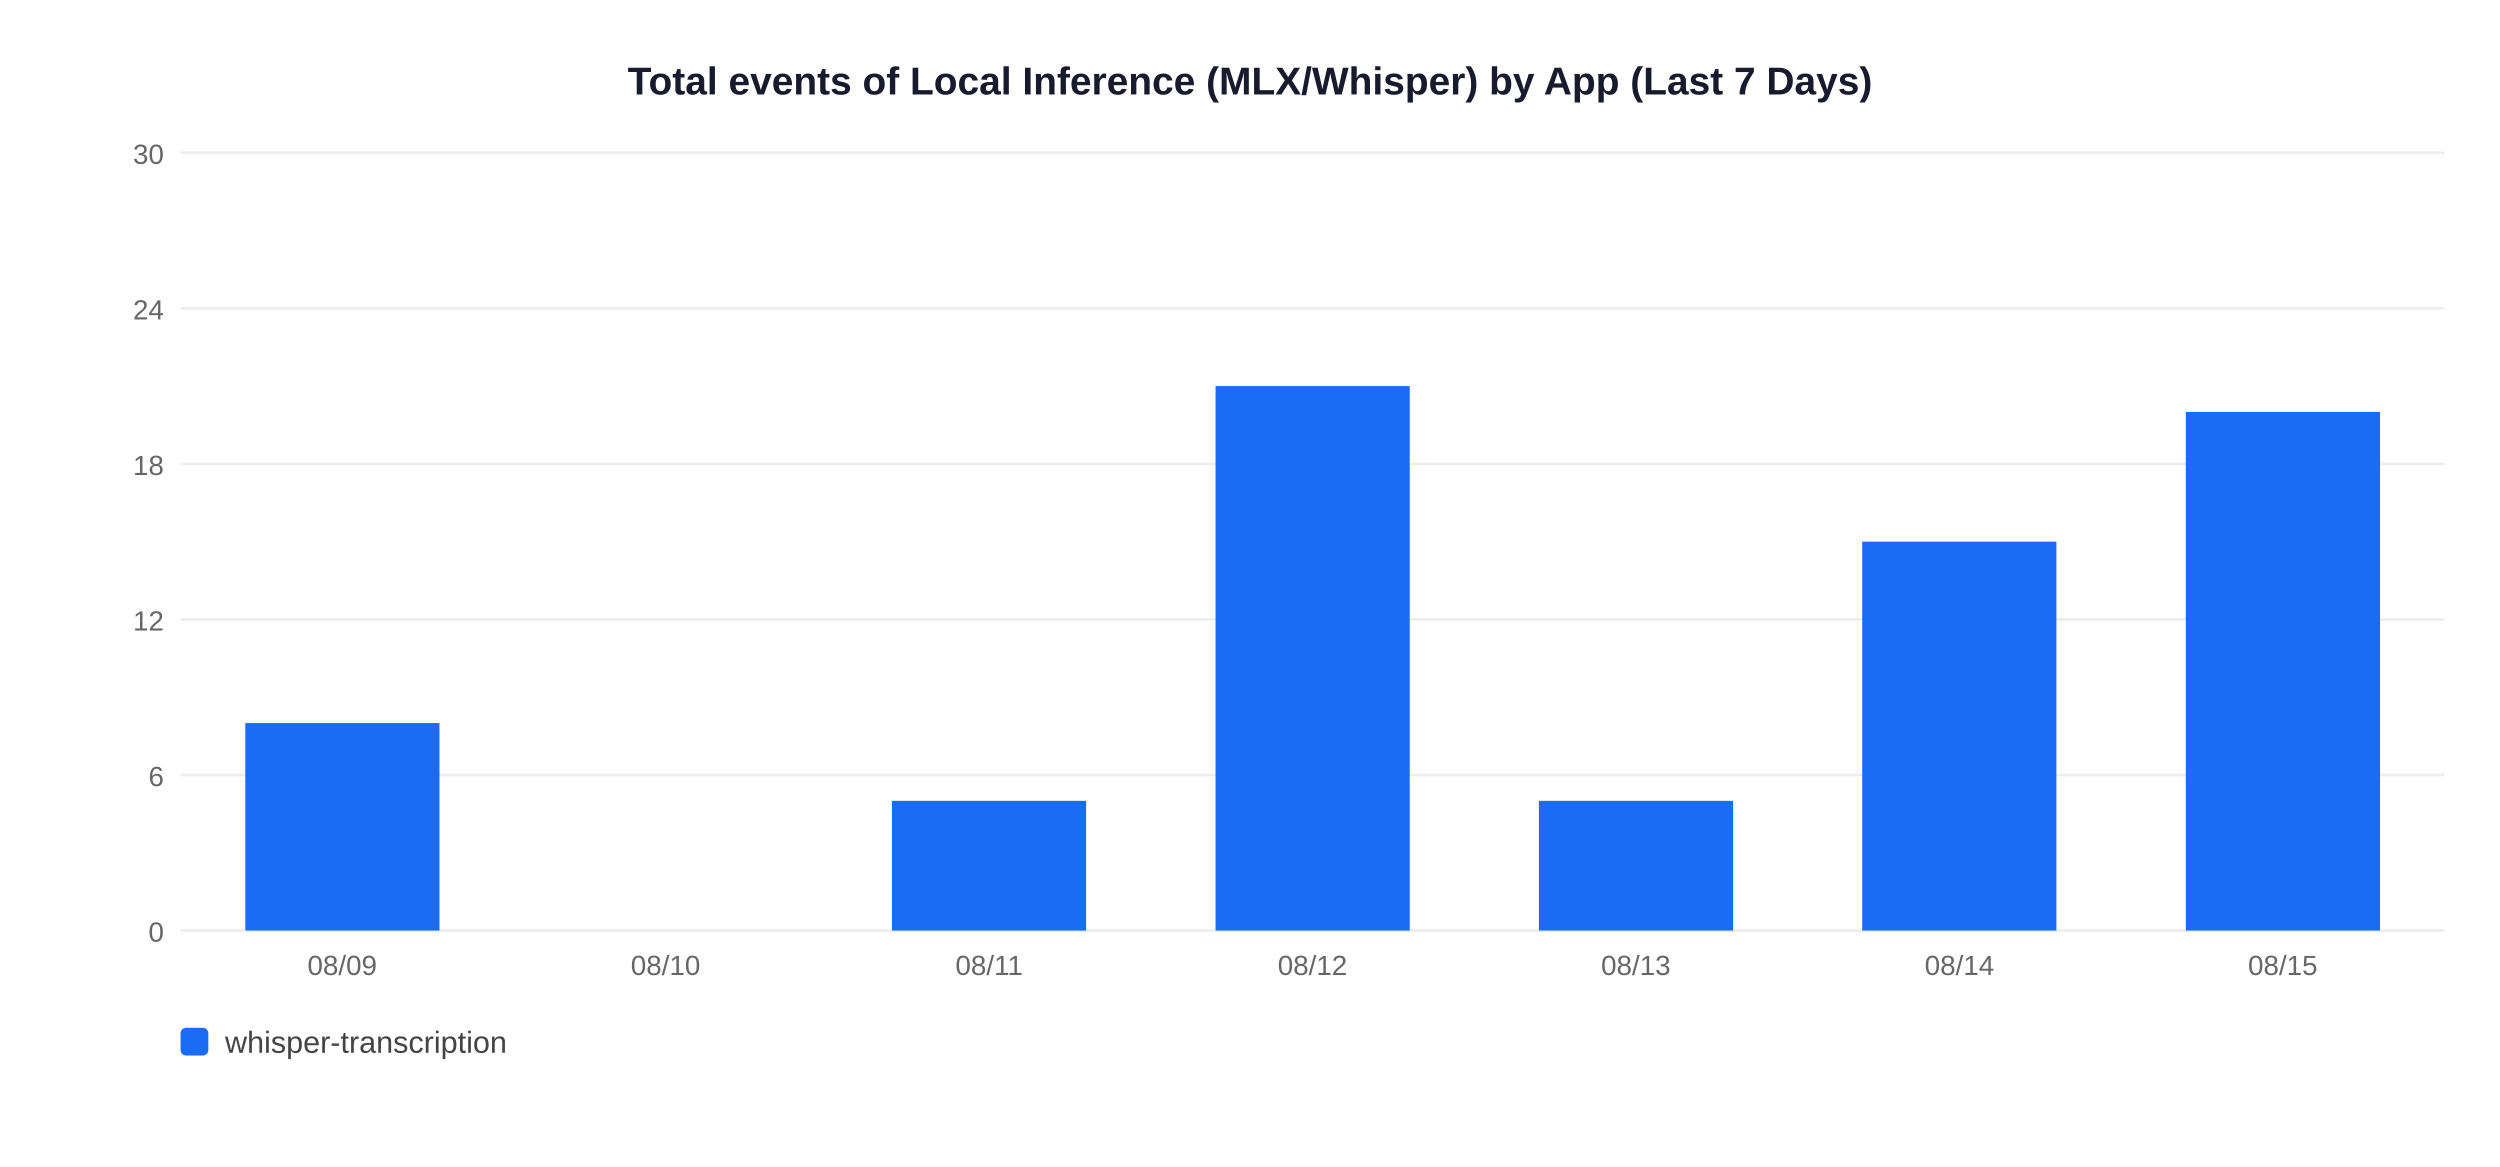
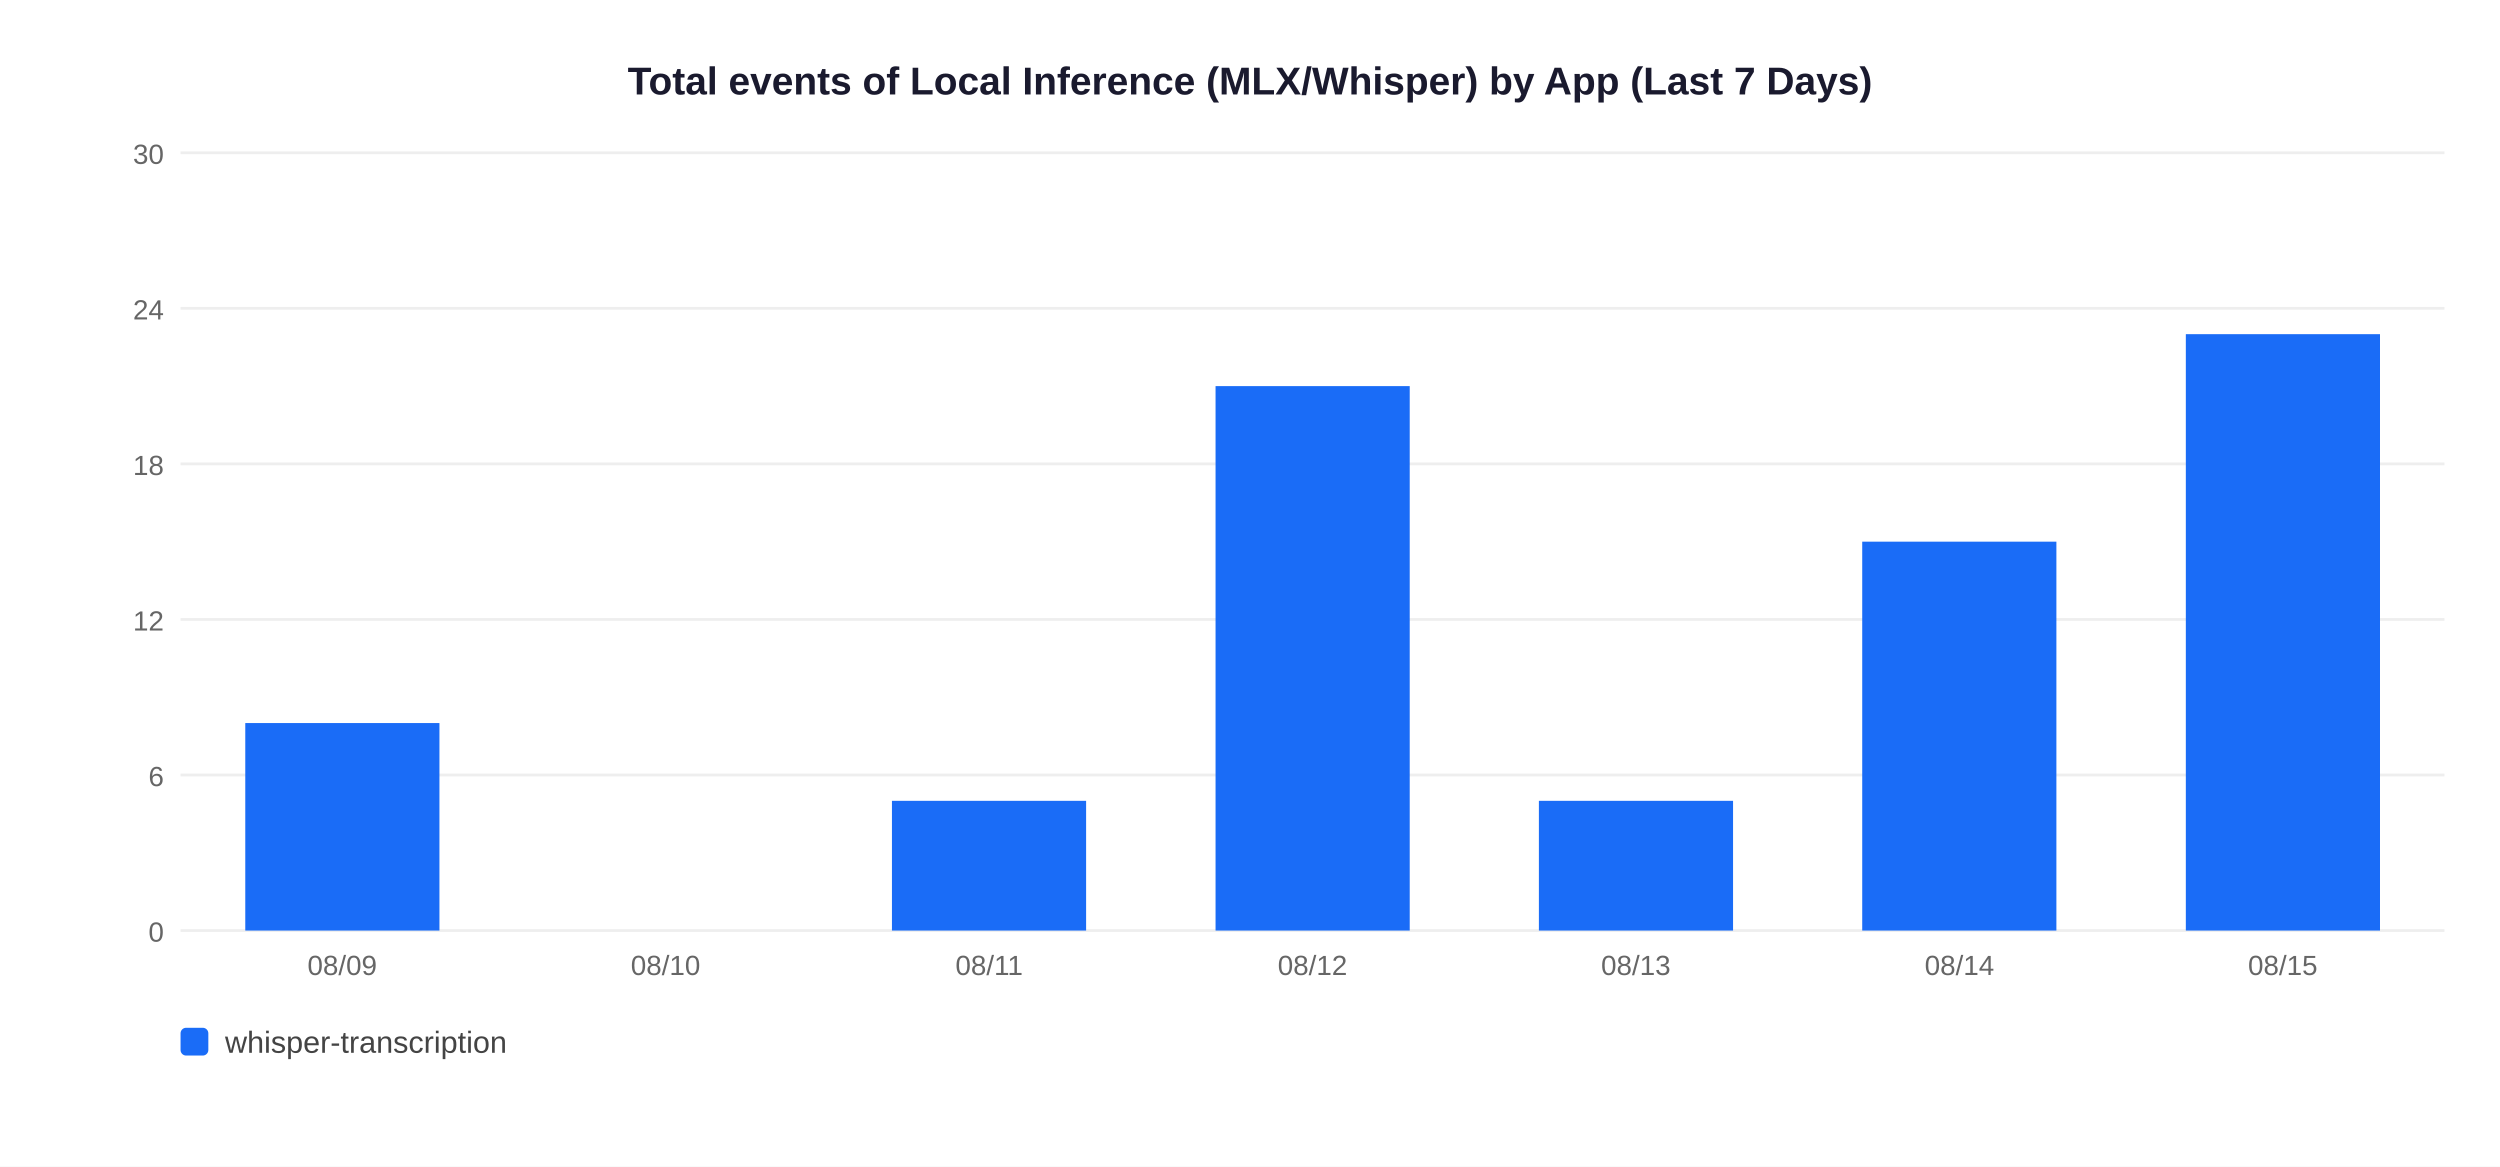
<svg xmlns="http://www.w3.org/2000/svg" width="900" height="420">
  <rect width="900" height="420" fill="white" />
  <text x="450" y="34" text-anchor="middle" font-size="14" font-weight="bold" font-family="Arial,sans-serif" fill="#1a1a2e">Total events of Local Inference (MLX/Whisper) by App (Last 7 Days)</text>
  <line x1="65" y1="335" x2="880" y2="335" stroke="#EEEEEE" stroke-width="1" />
  <text x="59" y="339" text-anchor="end" font-size="10" font-family="Arial,sans-serif" fill="#666">0</text>
  <line x1="65" y1="279" x2="880" y2="279" stroke="#EEEEEE" stroke-width="1" />
  <text x="59" y="283" text-anchor="end" font-size="10" font-family="Arial,sans-serif" fill="#666">6</text>
  <line x1="65" y1="223" x2="880" y2="223" stroke="#EEEEEE" stroke-width="1" />
  <text x="59" y="227" text-anchor="end" font-size="10" font-family="Arial,sans-serif" fill="#666">12</text>
  <line x1="65" y1="167" x2="880" y2="167" stroke="#EEEEEE" stroke-width="1" />
  <text x="59" y="171" text-anchor="end" font-size="10" font-family="Arial,sans-serif" fill="#666">18</text>
  <line x1="65" y1="111" x2="880" y2="111" stroke="#EEEEEE" stroke-width="1" />
  <text x="59" y="115" text-anchor="end" font-size="10" font-family="Arial,sans-serif" fill="#666">24</text>
  <line x1="65" y1="55" x2="880" y2="55" stroke="#EEEEEE" stroke-width="1" />
  <text x="59" y="59" text-anchor="end" font-size="10" font-family="Arial,sans-serif" fill="#666">30</text>
  <rect x="88.3" y="260.3" width="69.9" height="74.7" fill="#1A6CF7" />
  <text x="123.2" y="351" text-anchor="middle" font-size="10" font-family="Arial,sans-serif" fill="#666">08/09</text>
  <text x="239.6" y="351" text-anchor="middle" font-size="10" font-family="Arial,sans-serif" fill="#666">08/10</text>
  <rect x="321.1" y="288.3" width="69.9" height="46.7" fill="#1A6CF7" />
  <text x="356.1" y="351" text-anchor="middle" font-size="10" font-family="Arial,sans-serif" fill="#666">08/11</text>
  <rect x="437.6" y="139.0" width="69.9" height="196.0" fill="#1A6CF7" />
  <text x="472.5" y="351" text-anchor="middle" font-size="10" font-family="Arial,sans-serif" fill="#666">08/12</text>
  <rect x="554.0" y="288.3" width="69.9" height="46.7" fill="#1A6CF7" />
  <text x="588.9" y="351" text-anchor="middle" font-size="10" font-family="Arial,sans-serif" fill="#666">08/13</text>
  <rect x="670.4" y="195.0" width="69.9" height="140.0" fill="#1A6CF7" />
  <text x="705.4" y="351" text-anchor="middle" font-size="10" font-family="Arial,sans-serif" fill="#666">08/14</text>
-   <rect x="786.9" y="148.3" width="69.9" height="186.7" fill="#1A6CF7" />
+   <rect x="786.9" y="120.3" width="69.9" height="214.7" fill="#1A6CF7" />
  <text x="821.8" y="351" text-anchor="middle" font-size="10" font-family="Arial,sans-serif" fill="#666">08/15</text>
  <rect x="65" y="370" width="10" height="10" rx="2" fill="#1A6CF7" />
  <text x="81" y="379" font-size="11" font-family="Arial,sans-serif" fill="#444">whisper-transcription</text>
</svg>
